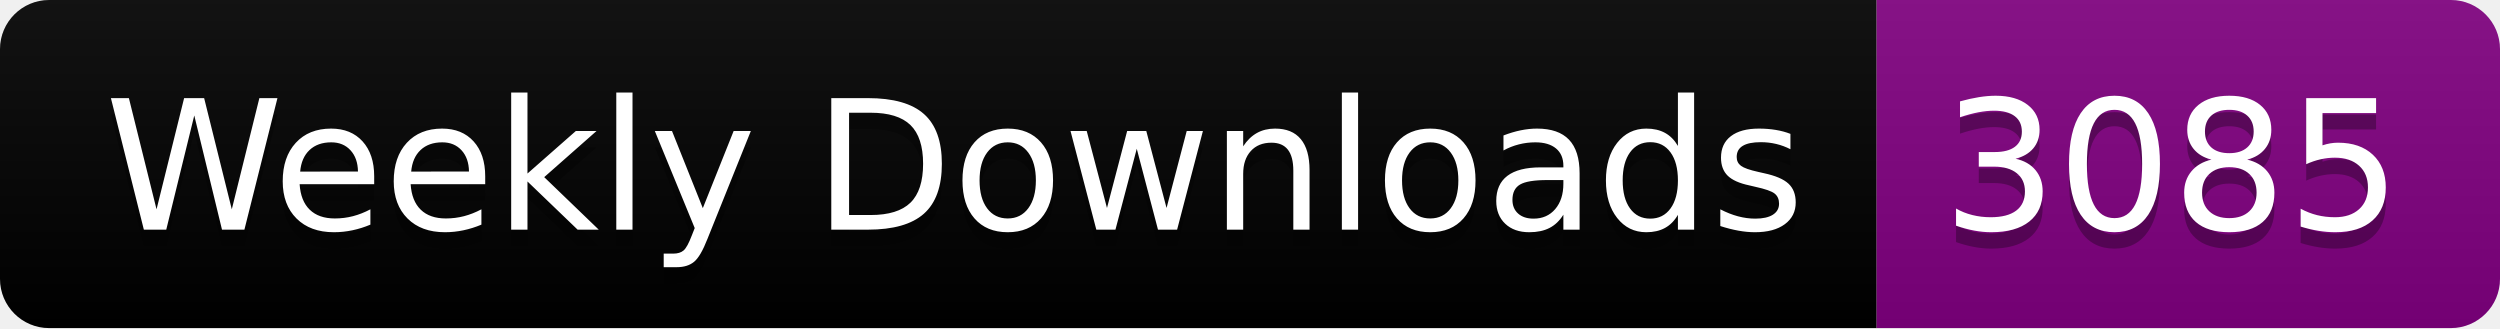
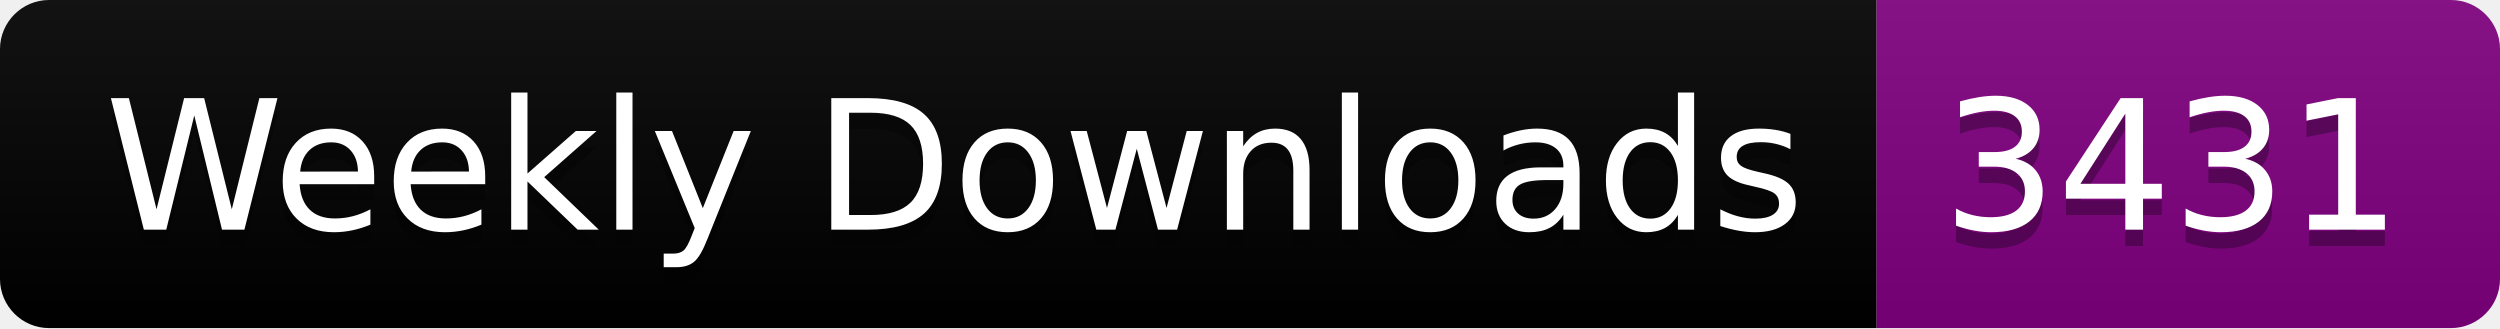
<svg xmlns="http://www.w3.org/2000/svg" width="152.4" height="20">
  <linearGradient id="smooth" x2="0" y2="100%">
    <stop offset="0" stop-color="#bbb" stop-opacity=".1" />
    <stop offset="1" stop-opacity=".1" />
  </linearGradient>
  <clipPath id="round">
    <rect width="152.4" height="20" rx="3" fill="#fff" />
  </clipPath>
  <g clip-path="url(#round)">
    <rect width="114.4" height="20" fill="black" />
    <rect x="114.4" width="38.0" height="20" fill="purple" />
    <rect width="152.4" height="20" fill="url(#smooth)" />
  </g>
  <g fill="#fff" text-anchor="middle" font-family="DejaVu Sans,Verdana,Geneva,sans-serif" font-size="110">
    <text x="582.0" y="150" fill="#010101" fill-opacity=".3" transform="scale(0.1)" textLength="1044.0" lengthAdjust="spacing">Weekly Downloads</text>
    <text x="582.0" y="140" transform="scale(0.1)" textLength="1044.0" lengthAdjust="spacing">Weekly Downloads</text>
-     <text x="1324.0" y="150" fill="#010101" fill-opacity=".3" transform="scale(0.1)" textLength="280.0" lengthAdjust="spacing">3085</text>
-     <text x="1324.0" y="140" transform="scale(0.1)" textLength="280.0" lengthAdjust="spacing">3085</text>
+     <text x="1324.0" y="150" fill="#010101" fill-opacity=".3" transform="scale(0.1)" textLength="280.0" lengthAdjust="spacing">3431</text>
+     <text x="1324.0" y="140" transform="scale(0.1)" textLength="280.0" lengthAdjust="spacing">3431</text>
  </g>
</svg>
